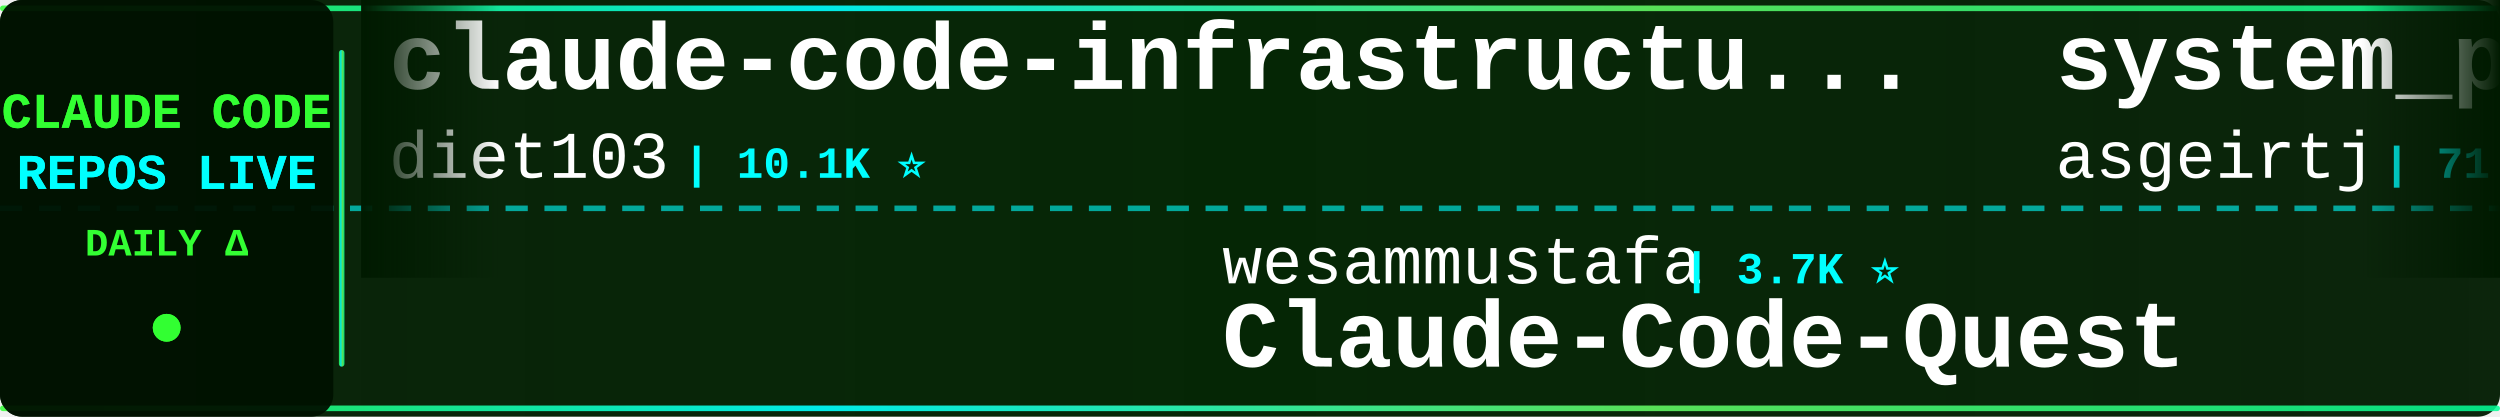
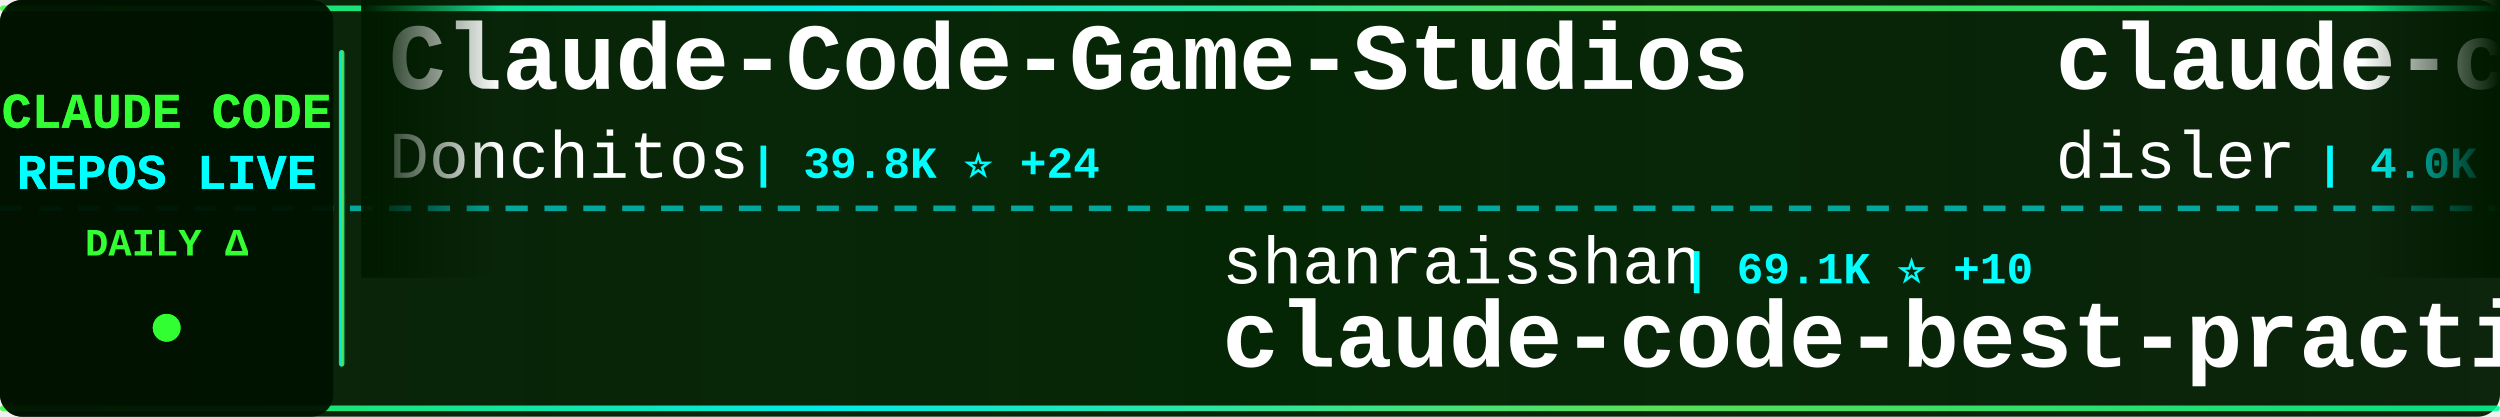
<svg xmlns="http://www.w3.org/2000/svg" width="900" height="150">
  <defs>
    <linearGradient id="tickerBg" x1="0%" y1="0%" x2="100%" y2="0%">
      <stop offset="0%" style="stop-color:#001a00;stop-opacity:0.95" />
      <stop offset="50%" style="stop-color:#002200;stop-opacity:0.98" />
      <stop offset="100%" style="stop-color:#001a00;stop-opacity:0.95" />
    </linearGradient>
    <linearGradient id="borderGrad" x1="0%" y1="0%" x2="100%" y2="0%">
      <stop offset="0%" style="stop-color:#33ff33;stop-opacity:0.85">
        <animate attributeName="stop-opacity" values="0.85;1;0.85" dur="2s" repeatCount="indefinite" />
      </stop>
      <stop offset="33%" style="stop-color:#00ffff;stop-opacity:0.9">
        <animate attributeName="stop-opacity" values="0.9;1;0.9" dur="2.2s" repeatCount="indefinite" />
      </stop>
      <stop offset="66%" style="stop-color:#66ff66;stop-opacity:0.85">
        <animate attributeName="stop-opacity" values="0.85;1;0.85" dur="1.8s" repeatCount="indefinite" />
      </stop>
      <stop offset="100%" style="stop-color:#00ff99;stop-opacity:0.85">
        <animate attributeName="stop-opacity" values="0.85;1;0.85" dur="2s" repeatCount="indefinite" />
      </stop>
    </linearGradient>
    <filter id="textGlow">
      <feGaussianBlur stdDeviation="0.1" result="coloredBlur" />
      <feMerge>
        <feMergeNode in="coloredBlur" />
        <feMergeNode in="SourceGraphic" />
      </feMerge>
    </filter>
    <filter id="metricGlow">
      <feGaussianBlur stdDeviation="0.2" result="coloredBlur" />
      <feMerge>
        <feMergeNode in="coloredBlur" />
        <feMergeNode in="SourceGraphic" />
      </feMerge>
    </filter>
    <linearGradient id="leftFade" x1="0%" y1="0%" x2="100%" y2="0%">
      <stop offset="0%" style="stop-color:#001a00;stop-opacity:1" />
      <stop offset="100%" style="stop-color:#001a00;stop-opacity:0" />
    </linearGradient>
    <linearGradient id="rightFade" x1="0%" y1="0%" x2="100%" y2="0%">
      <stop offset="0%" style="stop-color:#001a00;stop-opacity:0" />
      <stop offset="100%" style="stop-color:#001a00;stop-opacity:1" />
    </linearGradient>
  </defs>
  <rect width="900" height="150" fill="url(#tickerBg)" rx="8" />
  <rect x="0" y="2" width="900" height="2" fill="url(#borderGrad)" rx="1" />
  <rect x="0" y="146" width="900" height="2" fill="url(#borderGrad)" rx="1" />
  <line x1="0" y1="75" x2="900" y2="75" stroke="#00ffff" stroke-width="2" stroke-dasharray="8 6" opacity="0.6" />
  <rect x="0" y="0" width="120" height="150" fill="#001100" opacity="0.95" rx="8" />
  <text x="60" y="46" font-family="'Courier New', monospace" font-size="18" font-weight="bold" fill="#33ff33" text-anchor="middle" filter="url(#textGlow)">
    CLAUDE CODE
  </text>
  <text x="60" y="68" font-family="'Courier New', monospace" font-size="18" font-weight="bold" fill="#00ffff" text-anchor="middle" filter="url(#textGlow)">
    REPOS LIVE
  </text>
  <text x="60" y="92" font-family="'Courier New', monospace" font-size="14" font-weight="bold" fill="#33ff33" text-anchor="middle">
    DAILY Δ
  </text>
  <circle cx="60" cy="118" r="5" fill="#33ff33" filter="url(#metricGlow)">
    <animate attributeName="r" values="4;6;4" dur="1.5s" repeatCount="indefinite" />
    <animate attributeName="opacity" values="0.6;1;0.6" dur="1.5s" repeatCount="indefinite" />
  </circle>
  <rect x="122" y="18" width="2" height="114" fill="url(#borderGrad)" rx="1" />
  <clipPath id="tickerClip">
    <rect x="130" y="0" width="770" height="150" />
  </clipPath>
  <g clip-path="url(#tickerClip)">
    <g id="tickerItems">
      <animateTransform attributeName="transform" attributeType="XML" type="translate" from="0 0" to="-3000 0" dur="54s" repeatCount="indefinite" />
      <g transform="translate(0, 0)">
-         <text x="140" y="32" font-family="'Courier New', monospace" font-size="34" font-weight="bold" fill="#ffffff">claude-code-infrastructu...</text>
-         <text x="140" y="64" font-family="'Courier New', monospace" font-size="24" font-weight="normal" fill="#ffffff" opacity="1.0">diet103</text>
-         <text x="246" y="64" font-family="'Courier New', monospace" font-size="16" font-weight="bold" fill="#00ffff"> | 10.1K ⭐</text>
+         <text x="140" y="32" font-family="'Courier New', monospace" font-size="34" font-weight="bold" fill="#ffffff">Claude-Code-Game-Studios</text>
+         <text x="140" y="64" font-family="'Courier New', monospace" font-size="24" font-weight="normal" fill="#ffffff" opacity="1.0">Donchitos</text>
+         <text x="270" y="64" font-family="'Courier New', monospace" font-size="16" font-weight="bold" fill="#00ffff"> | 39.8K ⭐ +24</text>
      </g>
      <g transform="translate(300, 0)">
-         <text x="140" y="102" font-family="'Courier New', monospace" font-size="24" font-weight="normal" fill="#ffffff" opacity="1.0">wesammustafa</text>
-         <text x="306" y="102" font-family="'Courier New', monospace" font-size="16" font-weight="bold" fill="#00ffff"> | 3.7K ⭐</text>
-         <text x="140" y="132" font-family="'Courier New', monospace" font-size="34" font-weight="bold" fill="#ffffff">Claude-Code-Quest</text>
+         <text x="140" y="102" font-family="'Courier New', monospace" font-size="24" font-weight="normal" fill="#ffffff" opacity="1.0">shanraisshan</text>
+         <text x="306" y="102" font-family="'Courier New', monospace" font-size="16" font-weight="bold" fill="#00ffff"> | 69.1K ⭐ +10</text>
+         <text x="140" y="132" font-family="'Courier New', monospace" font-size="34" font-weight="bold" fill="#ffffff">claude-code-best-practic...</text>
      </g>
      <g transform="translate(600, 0)">
-         <text x="140" y="32" font-family="'Courier New', monospace" font-size="34" font-weight="bold" fill="#ffffff">system_prompts_leaks</text>
-         <text x="140" y="64" font-family="'Courier New', monospace" font-size="24" font-weight="normal" fill="#ffffff" opacity="1.0">asgeirtj</text>
-         <text x="258" y="64" font-family="'Courier New', monospace" font-size="16" font-weight="bold" fill="#00ffff"> | 71.6K ⭐ +10</text>
+         <text x="140" y="32" font-family="'Courier New', monospace" font-size="34" font-weight="bold" fill="#ffffff">claude-code-hooks-master...</text>
+         <text x="140" y="64" font-family="'Courier New', monospace" font-size="24" font-weight="normal" fill="#ffffff" opacity="1.0">disler</text>
+         <text x="234" y="64" font-family="'Courier New', monospace" font-size="16" font-weight="bold" fill="#00ffff"> | 4.0K ⭐</text>
      </g>
      <g transform="translate(900, 0)">
-         <text x="140" y="102" font-family="'Courier New', monospace" font-size="24" font-weight="normal" fill="#ffffff" opacity="1.0">VILA-Lab</text>
-         <text x="258" y="102" font-family="'Courier New', monospace" font-size="16" font-weight="bold" fill="#00ffff"> | 2.2K ⭐</text>
-         <text x="140" y="132" font-family="'Courier New', monospace" font-size="34" font-weight="bold" fill="#ffffff">Dive-into-Claude-Code</text>
+         <text x="140" y="102" font-family="'Courier New', monospace" font-size="24" font-weight="normal" fill="#ffffff" opacity="1.0">OneRedOak</text>
+         <text x="270" y="102" font-family="'Courier New', monospace" font-size="16" font-weight="bold" fill="#00ffff"> | 3.9K ⭐</text>
+         <text x="140" y="132" font-family="'Courier New', monospace" font-size="34" font-weight="bold" fill="#ffffff">claude-code-workflows</text>
      </g>
      <g transform="translate(1200, 0)">
-         <text x="140" y="32" font-family="'Courier New', monospace" font-size="34" font-weight="bold" fill="#ffffff">claude-code-ultimate-gui...</text>
-         <text x="140" y="64" font-family="'Courier New', monospace" font-size="24" font-weight="normal" fill="#ffffff" opacity="1.0">FlorianBruniaux</text>
-         <text x="342" y="64" font-family="'Courier New', monospace" font-size="16" font-weight="bold" fill="#00ffff"> | 6.5K ⭐</text>
+         <text x="140" y="32" font-family="'Courier New', monospace" font-size="34" font-weight="bold" fill="#ffffff">ECC</text>
+         <text x="140" y="64" font-family="'Courier New', monospace" font-size="24" font-weight="normal" fill="#ffffff" opacity="1.0">affaan-m</text>
+         <text x="258" y="64" font-family="'Courier New', monospace" font-size="16" font-weight="bold" fill="#00ffff"> | 304.8K ⭐ +75</text>
      </g>
      <g transform="translate(1500, 0)">
+         <text x="140" y="102" font-family="'Courier New', monospace" font-size="24" font-weight="normal" fill="#ffffff" opacity="1.0">xu-xiang</text>
+         <text x="258" y="102" font-family="'Courier New', monospace" font-size="16" font-weight="bold" fill="#00ffff"> | 2.0K ⭐</text>
+         <text x="140" y="132" font-family="'Courier New', monospace" font-size="34" font-weight="bold" fill="#ffffff">everything-claude-code-z...</text>
+       </g>
+       <g transform="translate(1800, 0)">
+         <text x="140" y="32" font-family="'Courier New', monospace" font-size="34" font-weight="bold" fill="#ffffff">claude-code-webui</text>
+         <text x="140" y="64" font-family="'Courier New', monospace" font-size="24" font-weight="normal" fill="#ffffff" opacity="1.0">sugyan</text>
+         <text x="234" y="64" font-family="'Courier New', monospace" font-size="16" font-weight="bold" fill="#00ffff"> | 1.1K ⭐</text>
+       </g>
+       <g transform="translate(2100, 0)">
+         <text x="140" y="102" font-family="'Courier New', monospace" font-size="24" font-weight="normal" fill="#ffffff" opacity="1.0">chauncygu</text>
+         <text x="270" y="102" font-family="'Courier New', monospace" font-size="16" font-weight="bold" fill="#00ffff"> | 2.9K ⭐</text>
+         <text x="140" y="132" font-family="'Courier New', monospace" font-size="34" font-weight="bold" fill="#ffffff">collection-claude-code-s...</text>
+       </g>
+       <g transform="translate(2400, 0)">
+         <text x="140" y="32" font-family="'Courier New', monospace" font-size="34" font-weight="bold" fill="#ffffff">Claude-Code</text>
+         <text x="140" y="64" font-family="'Courier New', monospace" font-size="24" font-weight="normal" fill="#ffffff" opacity="1.0">OrcaWhisper</text>
+         <text x="294" y="64" font-family="'Courier New', monospace" font-size="16" font-weight="bold" fill="#00ffff"> | 109 ⭐</text>
+       </g>
+       <g transform="translate(2700, 0)">
+         <text x="140" y="102" font-family="'Courier New', monospace" font-size="24" font-weight="normal" fill="#ffffff" opacity="1.0">asgeirtj</text>
+         <text x="258" y="102" font-family="'Courier New', monospace" font-size="16" font-weight="bold" fill="#00ffff"> | 71.6K ⭐ +15</text>
+         <text x="140" y="132" font-family="'Courier New', monospace" font-size="34" font-weight="bold" fill="#ffffff">system_prompts_leaks</text>
+       </g>
+       <g transform="translate(3000, 0)">
+         <text x="140" y="32" font-family="'Courier New', monospace" font-size="34" font-weight="bold" fill="#ffffff">Claude-Code-Game-Studios</text>
+         <text x="140" y="64" font-family="'Courier New', monospace" font-size="24" font-weight="normal" fill="#ffffff" opacity="1.0">Donchitos</text>
+         <text x="270" y="64" font-family="'Courier New', monospace" font-size="16" font-weight="bold" fill="#00ffff"> | 39.8K ⭐ +24</text>
+       </g>
+       <g transform="translate(3300, 0)">
        <text x="140" y="102" font-family="'Courier New', monospace" font-size="24" font-weight="normal" fill="#ffffff" opacity="1.0">shanraisshan</text>
-         <text x="306" y="102" font-family="'Courier New', monospace" font-size="16" font-weight="bold" fill="#00ffff"> | 69.1K ⭐ +2</text>
+         <text x="306" y="102" font-family="'Courier New', monospace" font-size="16" font-weight="bold" fill="#00ffff"> | 69.1K ⭐ +10</text>
        <text x="140" y="132" font-family="'Courier New', monospace" font-size="34" font-weight="bold" fill="#ffffff">claude-code-best-practic...</text>
      </g>
-       <g transform="translate(1800, 0)">
-         <text x="140" y="32" font-family="'Courier New', monospace" font-size="34" font-weight="bold" fill="#ffffff">claude-code-telegram</text>
-         <text x="140" y="64" font-family="'Courier New', monospace" font-size="24" font-weight="normal" fill="#ffffff" opacity="1.0">overwirehq</text>
-         <text x="282" y="64" font-family="'Courier New', monospace" font-size="16" font-weight="bold" fill="#00ffff"> | 2.8K ⭐</text>
-       </g>
-       <g transform="translate(2100, 0)">
-         <text x="140" y="102" font-family="'Courier New', monospace" font-size="24" font-weight="normal" fill="#ffffff" opacity="1.0">musistudio</text>
-         <text x="282" y="102" font-family="'Courier New', monospace" font-size="16" font-weight="bold" fill="#00ffff"> | 38.2K ⭐ +1</text>
-         <text x="140" y="132" font-family="'Courier New', monospace" font-size="34" font-weight="bold" fill="#ffffff">claude-code-router</text>
-       </g>
-       <g transform="translate(2400, 0)">
-         <text x="140" y="32" font-family="'Courier New', monospace" font-size="34" font-weight="bold" fill="#ffffff">claude-code-base-action</text>
-         <text x="140" y="64" font-family="'Courier New', monospace" font-size="24" font-weight="normal" fill="#ffffff" opacity="1.0">anthropics</text>
-         <text x="282" y="64" font-family="'Courier New', monospace" font-size="16" font-weight="bold" fill="#00ffff"> | 1.1K ⭐</text>
-       </g>
-       <g transform="translate(2700, 0)">
-         <text x="140" y="102" font-family="'Courier New', monospace" font-size="24" font-weight="normal" fill="#ffffff" opacity="1.0">WorldFlowAI</text>
-         <text x="294" y="102" font-family="'Courier New', monospace" font-size="16" font-weight="bold" fill="#00ffff"> | 6.5K ⭐ +2</text>
-         <text x="140" y="132" font-family="'Courier New', monospace" font-size="34" font-weight="bold" fill="#ffffff">everything-claude-code</text>
-       </g>
-       <g transform="translate(3000, 0)">
-         <text x="140" y="32" font-family="'Courier New', monospace" font-size="34" font-weight="bold" fill="#ffffff">claude-code-infrastructu...</text>
-         <text x="140" y="64" font-family="'Courier New', monospace" font-size="24" font-weight="normal" fill="#ffffff" opacity="1.0">diet103</text>
-         <text x="246" y="64" font-family="'Courier New', monospace" font-size="16" font-weight="bold" fill="#00ffff"> | 10.1K ⭐</text>
-       </g>
-       <g transform="translate(3300, 0)">
-         <text x="140" y="102" font-family="'Courier New', monospace" font-size="24" font-weight="normal" fill="#ffffff" opacity="1.0">wesammustafa</text>
-         <text x="306" y="102" font-family="'Courier New', monospace" font-size="16" font-weight="bold" fill="#00ffff"> | 3.7K ⭐</text>
-         <text x="140" y="132" font-family="'Courier New', monospace" font-size="34" font-weight="bold" fill="#ffffff">Claude-Code-Quest</text>
-       </g>
      <g transform="translate(3600, 0)">
-         <text x="140" y="32" font-family="'Courier New', monospace" font-size="34" font-weight="bold" fill="#ffffff">system_prompts_leaks</text>
-         <text x="140" y="64" font-family="'Courier New', monospace" font-size="24" font-weight="normal" fill="#ffffff" opacity="1.0">asgeirtj</text>
-         <text x="258" y="64" font-family="'Courier New', monospace" font-size="16" font-weight="bold" fill="#00ffff"> | 71.6K ⭐ +10</text>
+         <text x="140" y="32" font-family="'Courier New', monospace" font-size="34" font-weight="bold" fill="#ffffff">claude-code-hooks-master...</text>
+         <text x="140" y="64" font-family="'Courier New', monospace" font-size="24" font-weight="normal" fill="#ffffff" opacity="1.0">disler</text>
+         <text x="234" y="64" font-family="'Courier New', monospace" font-size="16" font-weight="bold" fill="#00ffff"> | 4.0K ⭐</text>
      </g>
      <g transform="translate(3900, 0)">
-         <text x="140" y="102" font-family="'Courier New', monospace" font-size="24" font-weight="normal" fill="#ffffff" opacity="1.0">VILA-Lab</text>
-         <text x="258" y="102" font-family="'Courier New', monospace" font-size="16" font-weight="bold" fill="#00ffff"> | 2.2K ⭐</text>
-         <text x="140" y="132" font-family="'Courier New', monospace" font-size="34" font-weight="bold" fill="#ffffff">Dive-into-Claude-Code</text>
+         <text x="140" y="102" font-family="'Courier New', monospace" font-size="24" font-weight="normal" fill="#ffffff" opacity="1.0">OneRedOak</text>
+         <text x="270" y="102" font-family="'Courier New', monospace" font-size="16" font-weight="bold" fill="#00ffff"> | 3.9K ⭐</text>
+         <text x="140" y="132" font-family="'Courier New', monospace" font-size="34" font-weight="bold" fill="#ffffff">claude-code-workflows</text>
      </g>
    </g>
  </g>
  <rect x="130" y="0" width="50" height="100" fill="url(#leftFade)" />
  <rect x="850" y="0" width="50" height="100" fill="url(#rightFade)" />
</svg>
